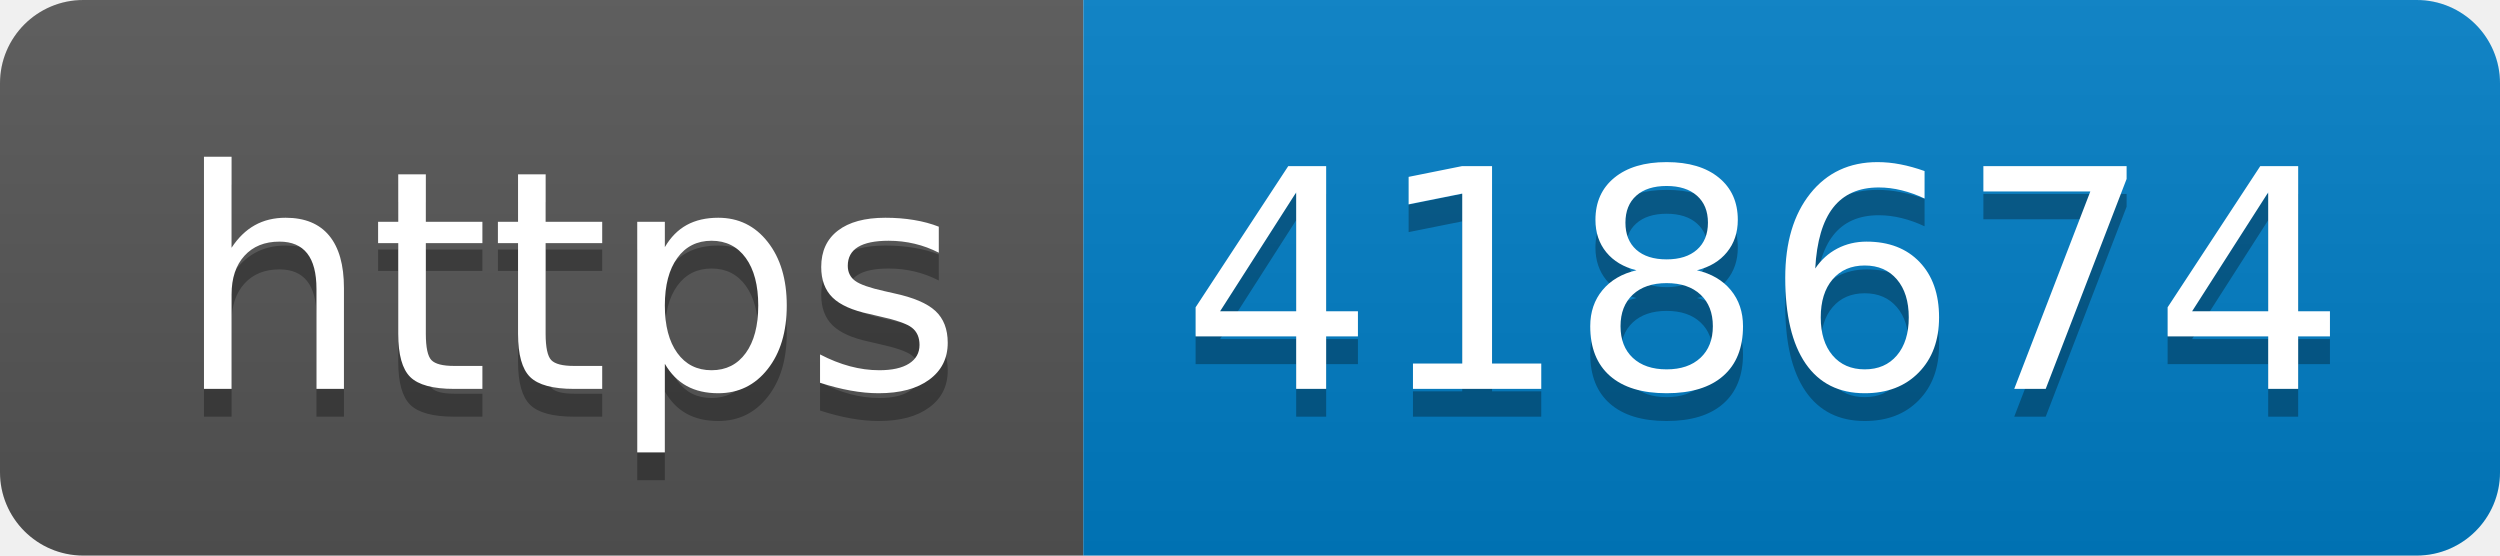
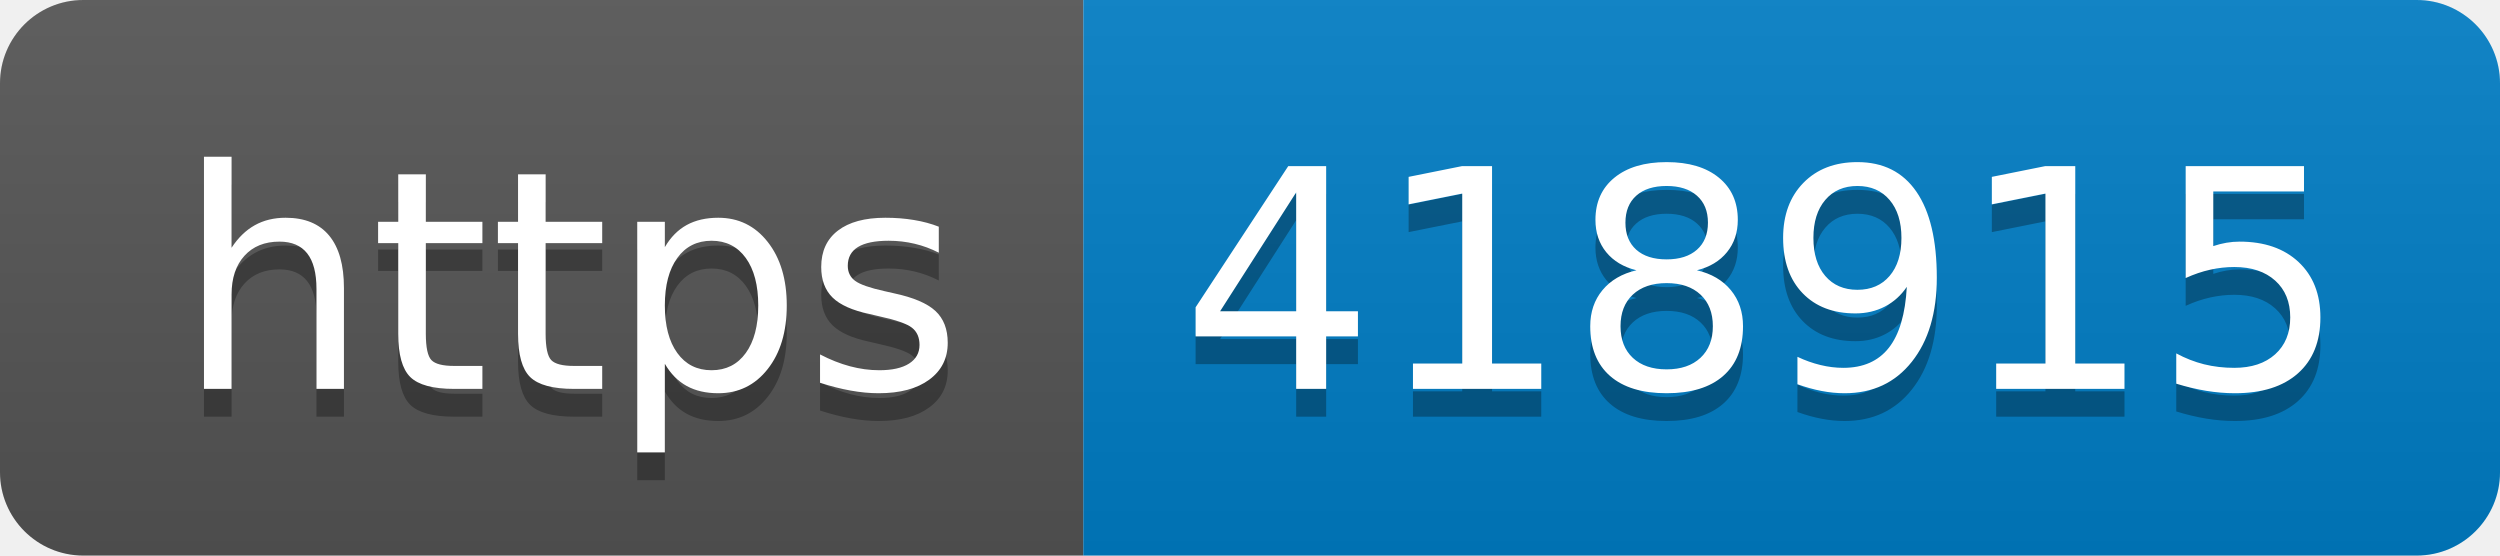
- <svg xmlns="http://www.w3.org/2000/svg" width="90" height="20" role="img" aria-label="https: 418674">
+ <svg xmlns="http://www.w3.org/2000/svg" width="90" height="20" role="img" aria-label="https: 418915">
  <linearGradient id="s" x2="0" y2="100%">
    <stop offset="0" stop-color="#bbb" stop-opacity=".1" />
    <stop offset="1" stop-opacity=".1" />
  </linearGradient>
  <clipPath id="r">
    <rect width="90" height="20" rx="3" fill="#fff" />
  </clipPath>
  <g clip-path="url(#r)">
    <rect width="39" height="20" fill="#555" />
    <rect x="39" width="51" height="20" fill="#007ec6" />
    <rect width="90" height="20" fill="url(#s)" />
  </g>
  <g fill="#fff" text-anchor="middle" font-family="Verdana,Geneva,DejaVu Sans,sans-serif" text-rendering="geometricPrecision" font-size="110">
    <text aria-hidden="true" x="205" y="150" fill="#010101" fill-opacity=".3" transform="scale(.1)" textLength="290">https</text>
    <text x="205" y="140" transform="scale(.1)" fill="#fff" textLength="290">https</text>
-     <text aria-hidden="true" x="635" y="150" fill="#010101" fill-opacity=".3" transform="scale(.1)" textLength="410">418674</text>
-     <text x="635" y="140" transform="scale(.1)" fill="#fff" textLength="410">418674</text>
+     <text aria-hidden="true" x="635" y="150" fill="#010101" fill-opacity=".3" transform="scale(.1)" textLength="410">418915</text>
+     <text x="635" y="140" transform="scale(.1)" fill="#fff" textLength="410">418915</text>
  </g>
</svg>
